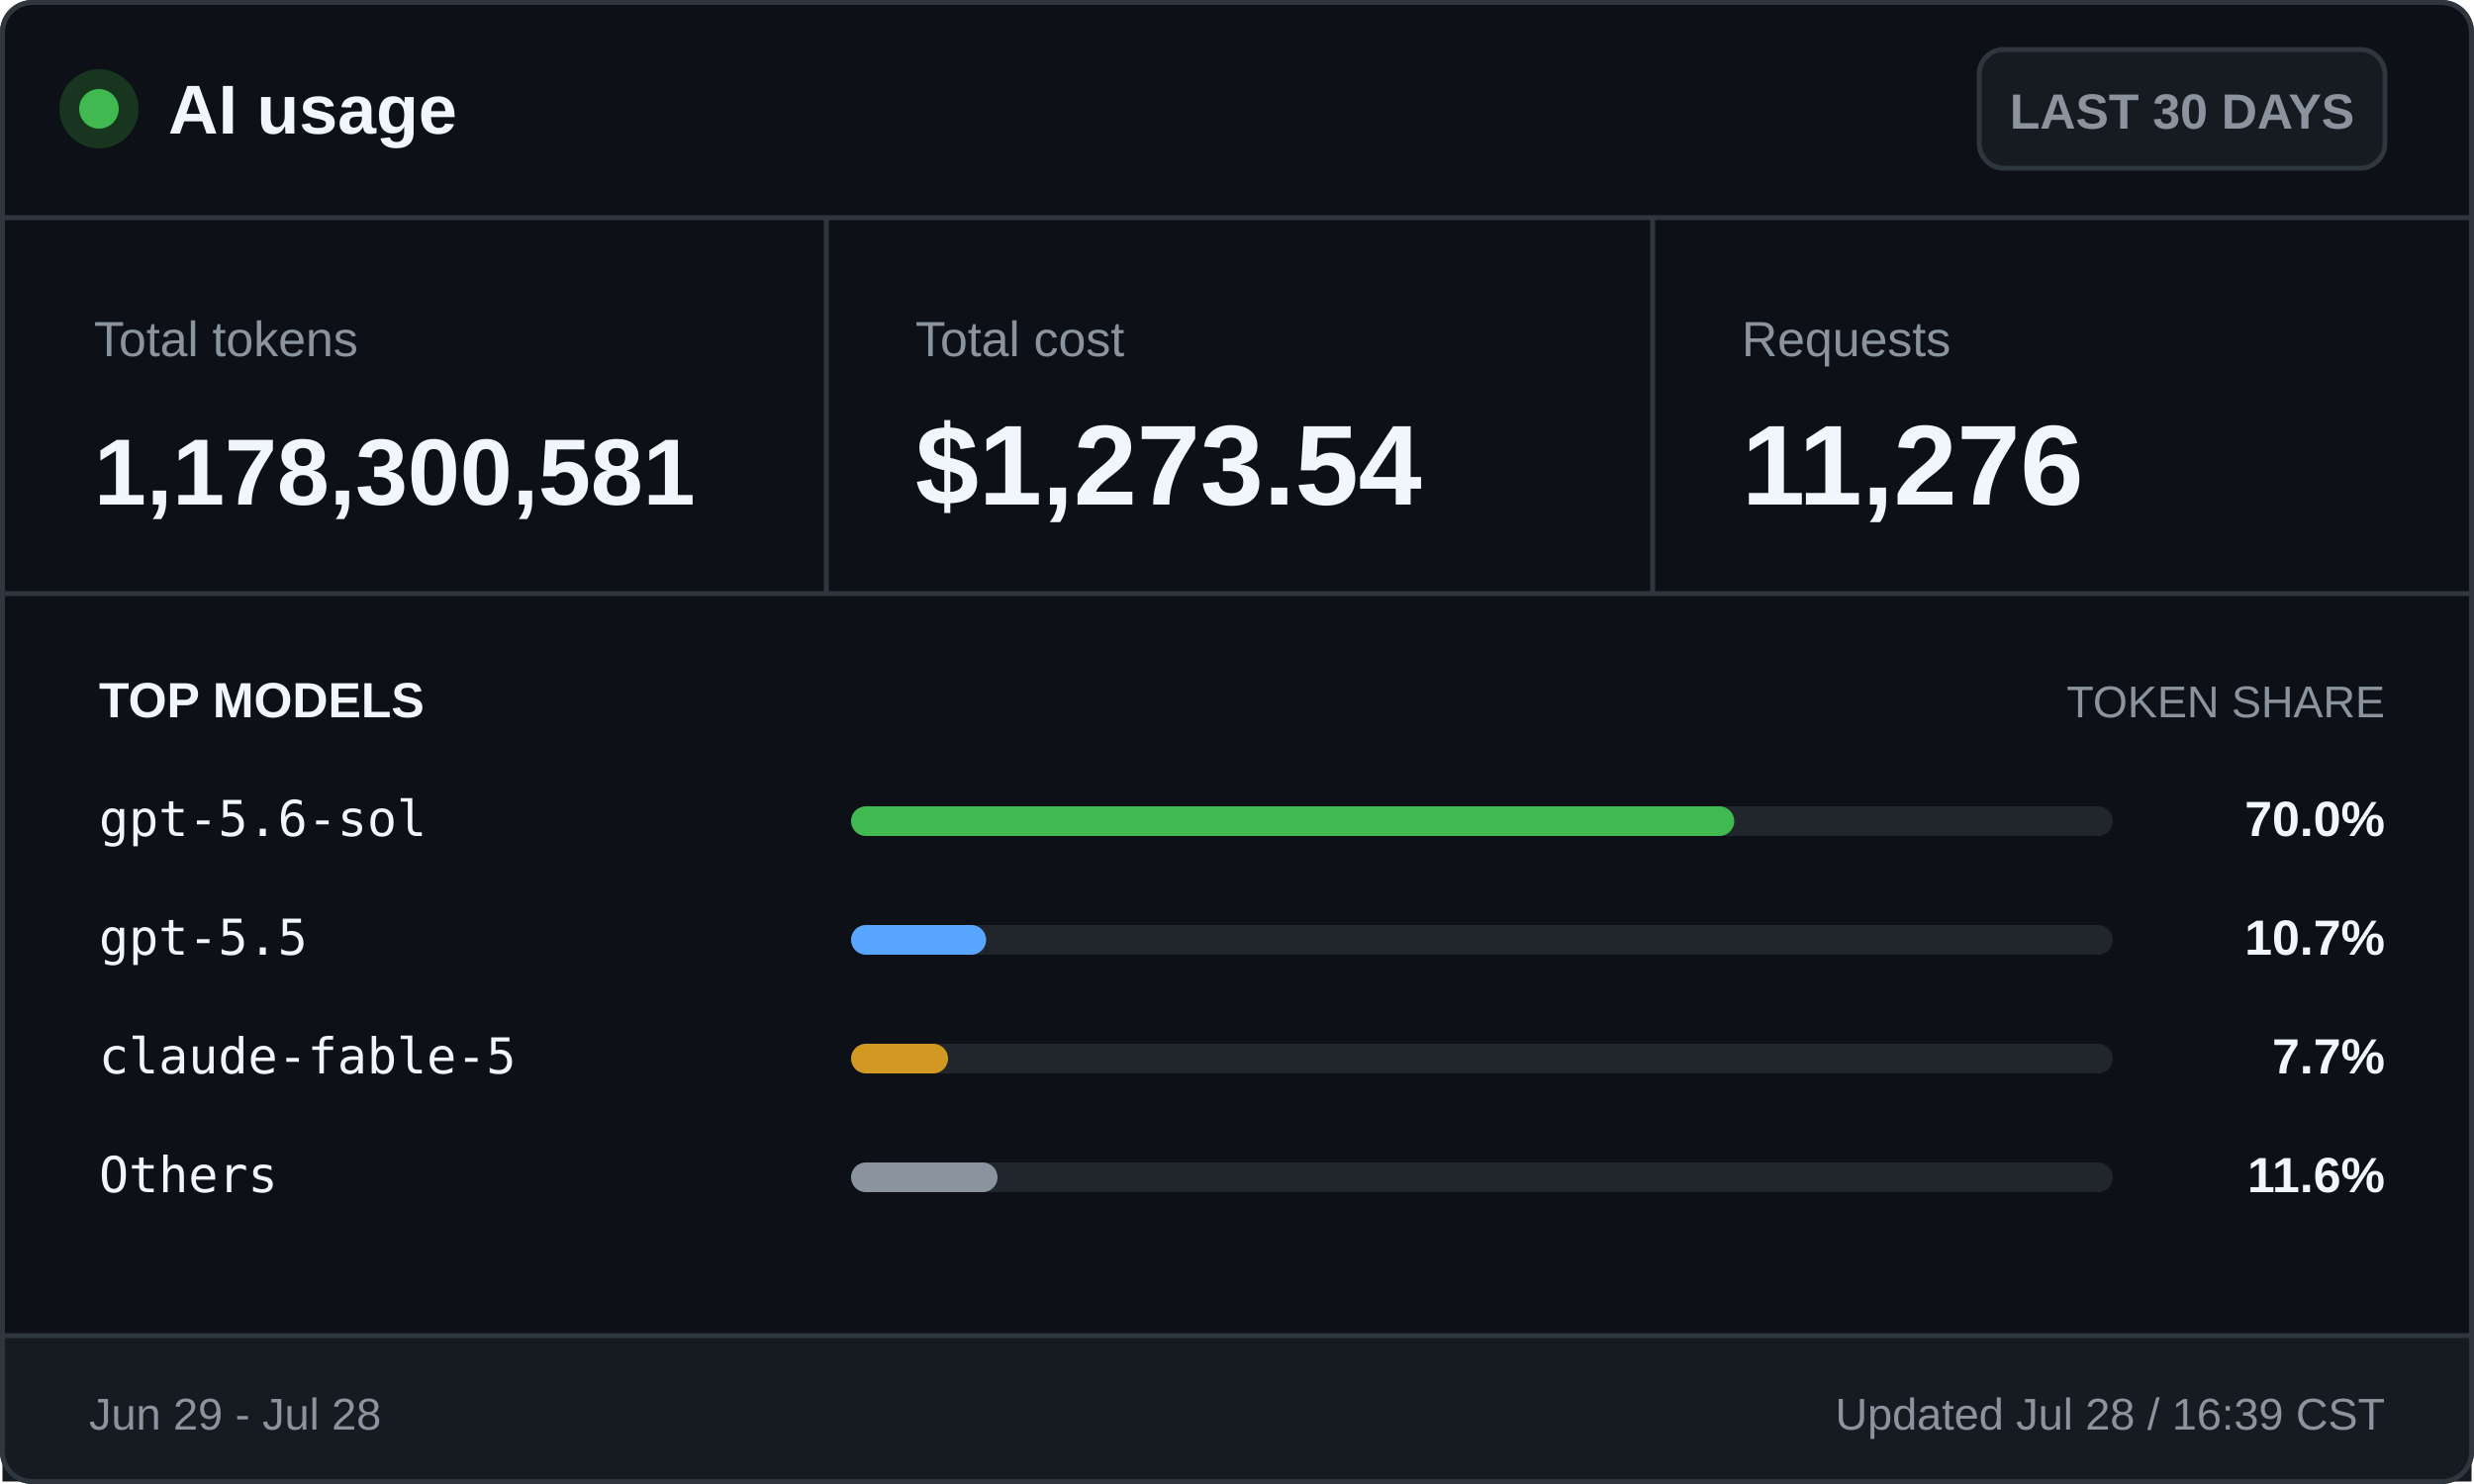
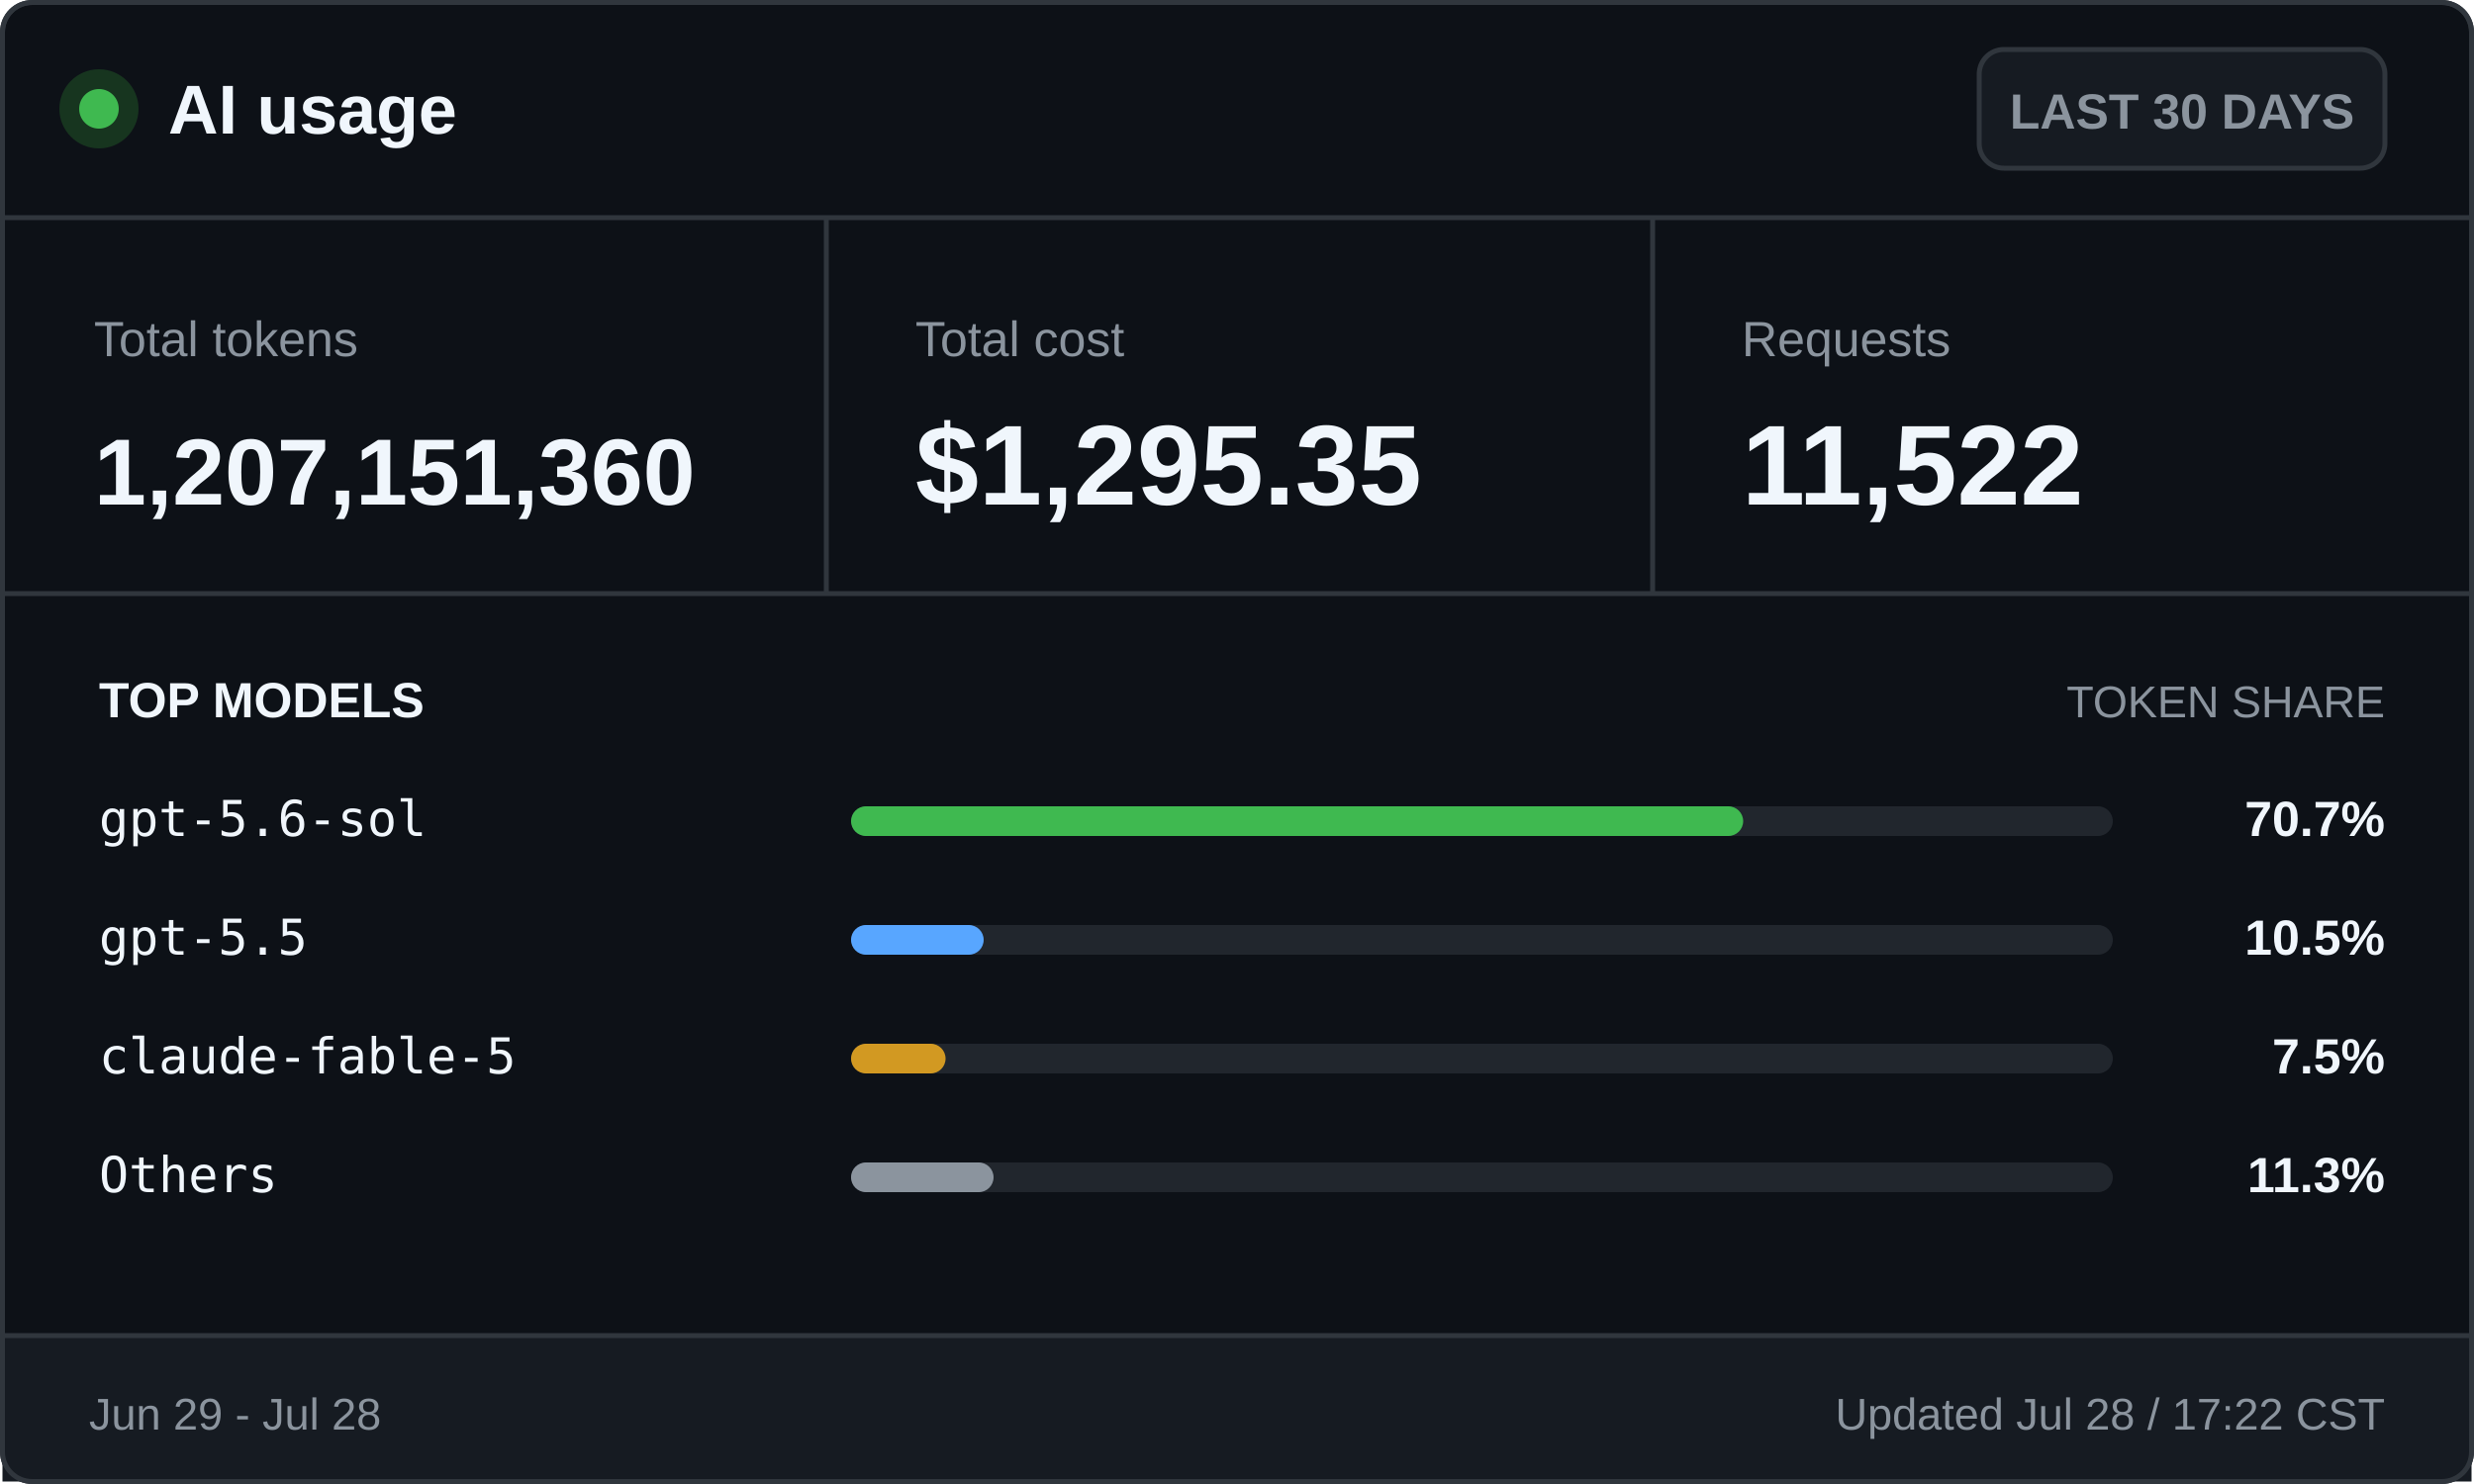
<svg xmlns="http://www.w3.org/2000/svg" width="500" height="300" viewBox="0 0 500 300" role="img" aria-labelledby="title desc">
  <style>
    .ui { font-family: -apple-system, BlinkMacSystemFont, "Segoe UI", Arial, sans-serif; }
    .mono { font-family: "Cascadia Mono", Consolas, monospace; }
    .brand { font-size: 14px; font-weight: 700; }
    .badge { font-size: 10px; font-weight: 600; }
    .label { font-size: 10px; }
    .value { font-size: 23px; font-weight: 700; }
    .token-value { font-size: 19px; font-weight: 700; }
    .section { font-size: 10px; font-weight: 700; text-transform: uppercase; }
    .section-muted { font-size: 9px; text-transform: uppercase; }
    .model { font-size: 10px; }
    .percentage { font-size: 10px; font-weight: 700; }
    .footer { font-size: 9px; }
  </style>
  <rect x="0.5" y="0.5" width="499" height="299" rx="6" fill="#0d1117" stroke="#30363d" />
  <circle cx="20" cy="22" r="8" fill="#17351f" />
  <circle cx="20" cy="22" r="4" fill="#3fb950" />
  <text class="ui brand" x="34" y="27" fill="#f0f6fc">AI usage</text>
  <rect x="400" y="10" width="82" height="24" rx="5" fill="#161b22" stroke="#30363d" />
  <text class="ui badge" x="441" y="26" fill="#8b949e" text-anchor="middle">LAST 30 DAYS</text>
  <line x1="0" y1="44" x2="500" y2="44" stroke="#30363d" />
  <text class="ui label" x="19" y="72" fill="#8b949e">Total tokens</text>
-   <text class="ui token-value" x="19" y="102" fill="#f0f6fc">1,178,300,581</text>
+   <text class="ui token-value" x="19" y="102" fill="#f0f6fc">1,207,151,360</text>
  <line x1="167" y1="44" x2="167" y2="120" stroke="#30363d" />
  <text class="ui label" x="185" y="72" fill="#8b949e">Total cost</text>
-   <text class="ui value" x="185" y="102" fill="#f0f6fc">$1,273.54</text>
+   <text class="ui value" x="185" y="102" fill="#f0f6fc">$1,295.35</text>
  <line x1="334" y1="44" x2="334" y2="120" stroke="#30363d" />
  <text class="ui label" x="352" y="72" fill="#8b949e">Requests</text>
-   <text class="ui value" x="352" y="102" fill="#f0f6fc">11,276</text>
+   <text class="ui value" x="352" y="102" fill="#f0f6fc">11,522</text>
  <line x1="0" y1="120" x2="500" y2="120" stroke="#30363d" />
  <text class="ui section" x="20" y="145" fill="#f0f6fc">TOP MODELS</text>
  <text class="ui section-muted" x="482" y="145" fill="#8b949e" text-anchor="end">TOKEN SHARE</text>
  <text class="mono model" x="20" y="169" fill="#f0f6fc">gpt-5.6-sol</text>
  <rect x="172" y="163" width="255" height="6" rx="3" fill="#21262d" />
-   <rect x="172" y="163" width="178.5" height="6" rx="3" fill="#3fb950" />
-   <text class="ui percentage" x="482" y="169" fill="#f0f6fc" text-anchor="end">70.0%</text>
+   <rect x="172" y="163" width="180.3" height="6" rx="3" fill="#3fb950" />
+   <text class="ui percentage" x="482" y="169" fill="#f0f6fc" text-anchor="end">70.7%</text>
  <text class="mono model" x="20" y="193" fill="#f0f6fc">gpt-5.5</text>
  <rect x="172" y="187" width="255" height="6" rx="3" fill="#21262d" />
-   <rect x="172" y="187" width="27.3" height="6" rx="3" fill="#58a6ff" />
-   <text class="ui percentage" x="482" y="193" fill="#f0f6fc" text-anchor="end">10.7%</text>
+   <rect x="172" y="187" width="26.8" height="6" rx="3" fill="#58a6ff" />
+   <text class="ui percentage" x="482" y="193" fill="#f0f6fc" text-anchor="end">10.5%</text>
  <text class="mono model" x="20" y="217" fill="#f0f6fc">claude-fable-5</text>
  <rect x="172" y="211" width="255" height="6" rx="3" fill="#21262d" />
-   <rect x="172" y="211" width="19.6" height="6" rx="3" fill="#d29922" />
-   <text class="ui percentage" x="482" y="217" fill="#f0f6fc" text-anchor="end">7.7%</text>
+   <rect x="172" y="211" width="19.1" height="6" rx="3" fill="#d29922" />
+   <text class="ui percentage" x="482" y="217" fill="#f0f6fc" text-anchor="end">7.5%</text>
  <text class="mono model" x="20" y="241" fill="#f0f6fc">Others</text>
  <rect x="172" y="235" width="255" height="6" rx="3" fill="#21262d" />
-   <rect x="172" y="235" width="29.6" height="6" rx="3" fill="#8b949e" />
-   <text class="ui percentage" x="482" y="241" fill="#f0f6fc" text-anchor="end">11.6%</text>
+   <rect x="172" y="235" width="28.8" height="6" rx="3" fill="#8b949e" />
+   <text class="ui percentage" x="482" y="241" fill="#f0f6fc" text-anchor="end">11.3%</text>
  <rect x="0.5" y="270" width="499" height="29.5" fill="#161b22" />
  <line x1="0" y1="270" x2="500" y2="270" stroke="#30363d" />
  <text class="ui footer" x="18" y="289" fill="#8b949e">Jun 29 - Jul 28</text>
-   <text class="ui footer" x="482" y="289" fill="#8b949e" text-anchor="end">Updated Jul 28 / 16:39 CST</text>
+   <text class="ui footer" x="482" y="289" fill="#8b949e" text-anchor="end">Updated Jul 28 / 17:22 CST</text>
  <rect x="0.5" y="0.5" width="499" height="299" rx="6" fill="none" stroke="#30363d" />
</svg>
